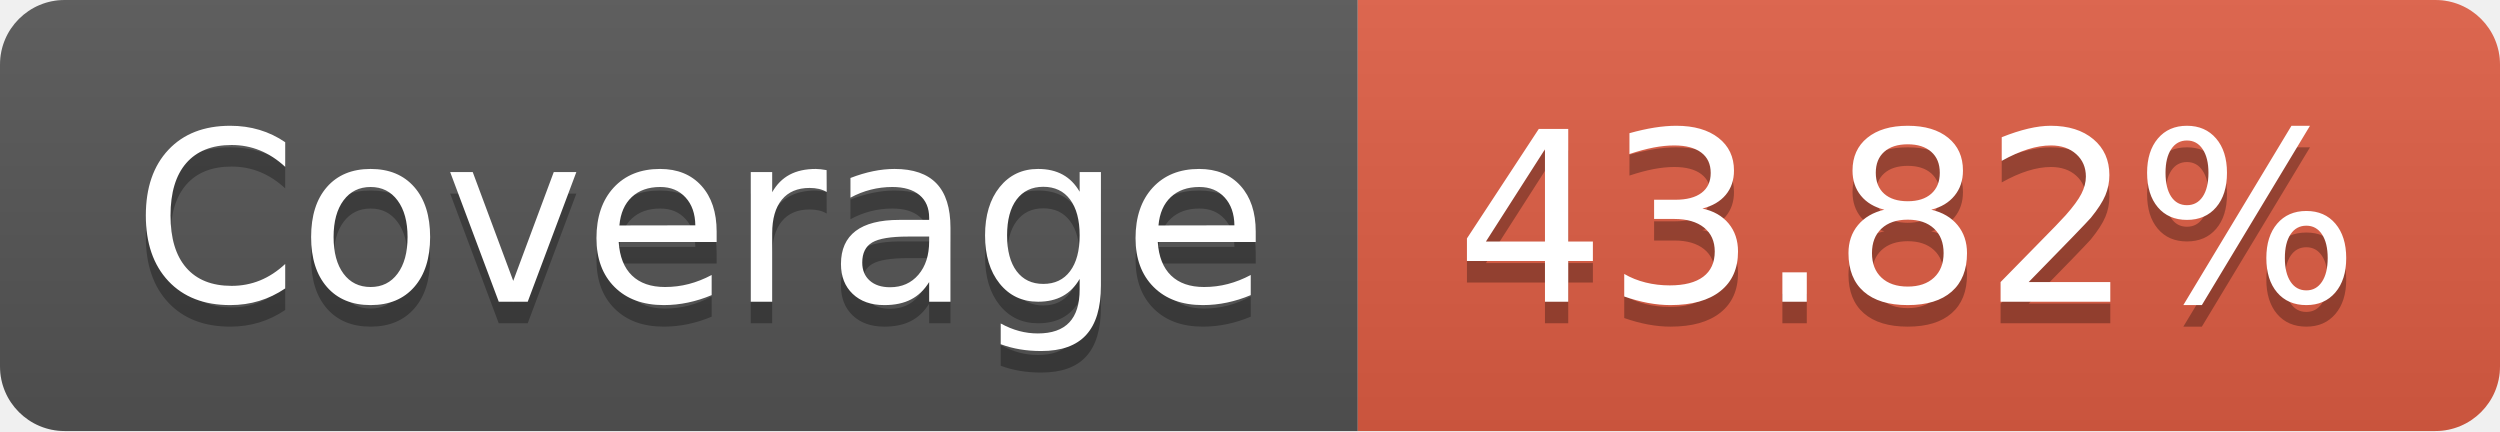
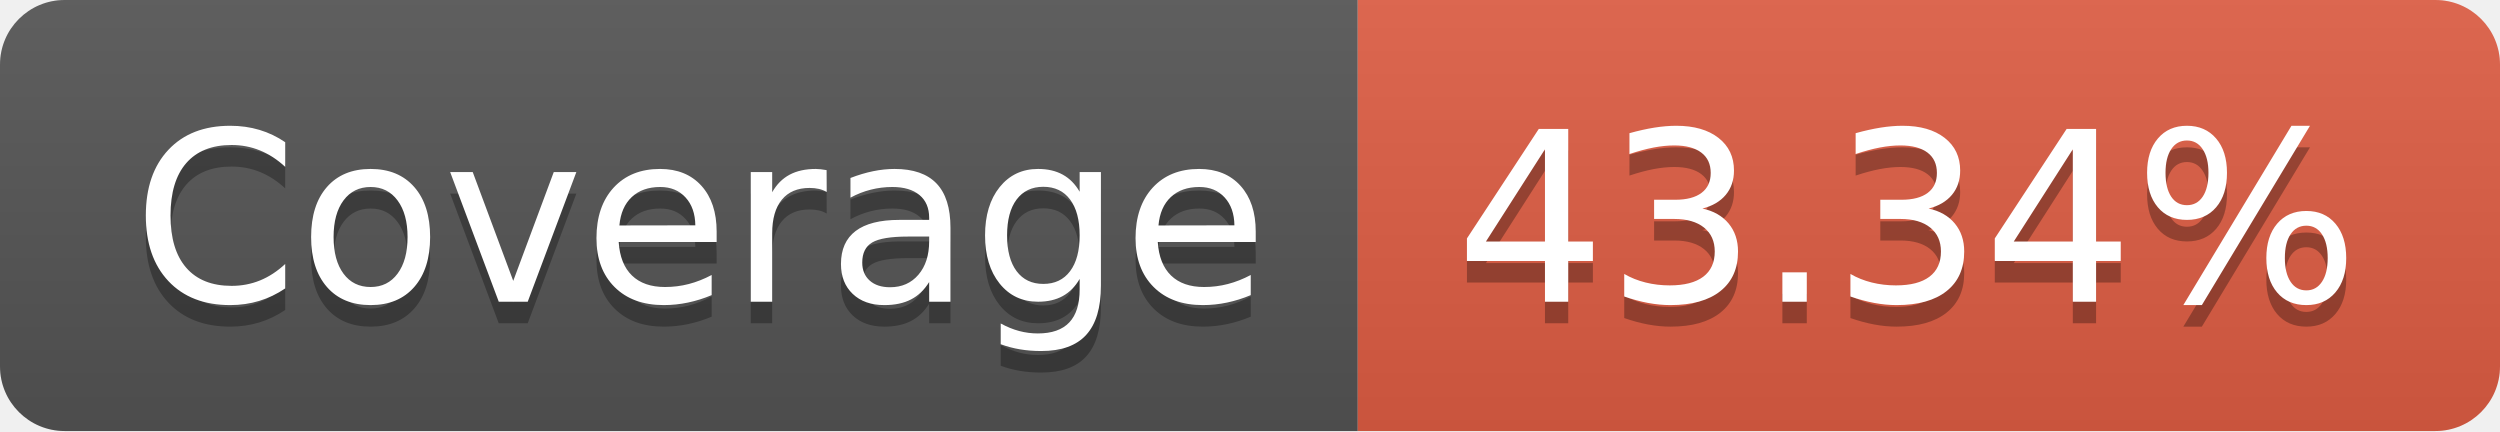
- <svg xmlns="http://www.w3.org/2000/svg" width="116" height="20" role="img" aria-label="Coverage: 43.82%">
+ <svg xmlns="http://www.w3.org/2000/svg" width="116" height="20" role="img" aria-label="Coverage: 43.34%">
  <linearGradient id="s" x2="0" y2="100%">
    <stop offset="0" stop-color="#bbb" stop-opacity=".1" />
    <stop offset="1" stop-opacity=".1" />
  </linearGradient>
  <clipPath id="r">
    <rect width="116" height="20" rx="3" fill="#fff" />
  </clipPath>
  <g clip-path="url(#r)">
    <rect width="63" height="20" fill="#555" />
    <rect x="63" width="53" height="20" fill="#e05d44" />
    <rect width="116" height="20" fill="url(#s)" />
  </g>
  <g fill="#fff" text-anchor="middle" font-family="Verdana,Geneva,DejaVu Sans,sans-serif" text-rendering="geometricPrecision" font-size="110">
    <text aria-hidden="true" x="325" y="150" fill="#010101" fill-opacity=".3" transform="scale(.1)" textLength="530">Coverage</text>
    <text x="325" y="140" transform="scale(.1)" fill="#fff" textLength="530">Coverage</text>
-     <text aria-hidden="true" x="885" y="150" fill="#010101" fill-opacity=".3" transform="scale(.1)" textLength="430">43.82%</text>
-     <text x="885" y="140" transform="scale(.1)" fill="#fff" textLength="430">43.82%</text>
+     <text aria-hidden="true" x="885" y="150" fill="#010101" fill-opacity=".3" transform="scale(.1)" textLength="430">43.34%</text>
+     <text x="885" y="140" transform="scale(.1)" fill="#fff" textLength="430">43.34%</text>
  </g>
</svg>
